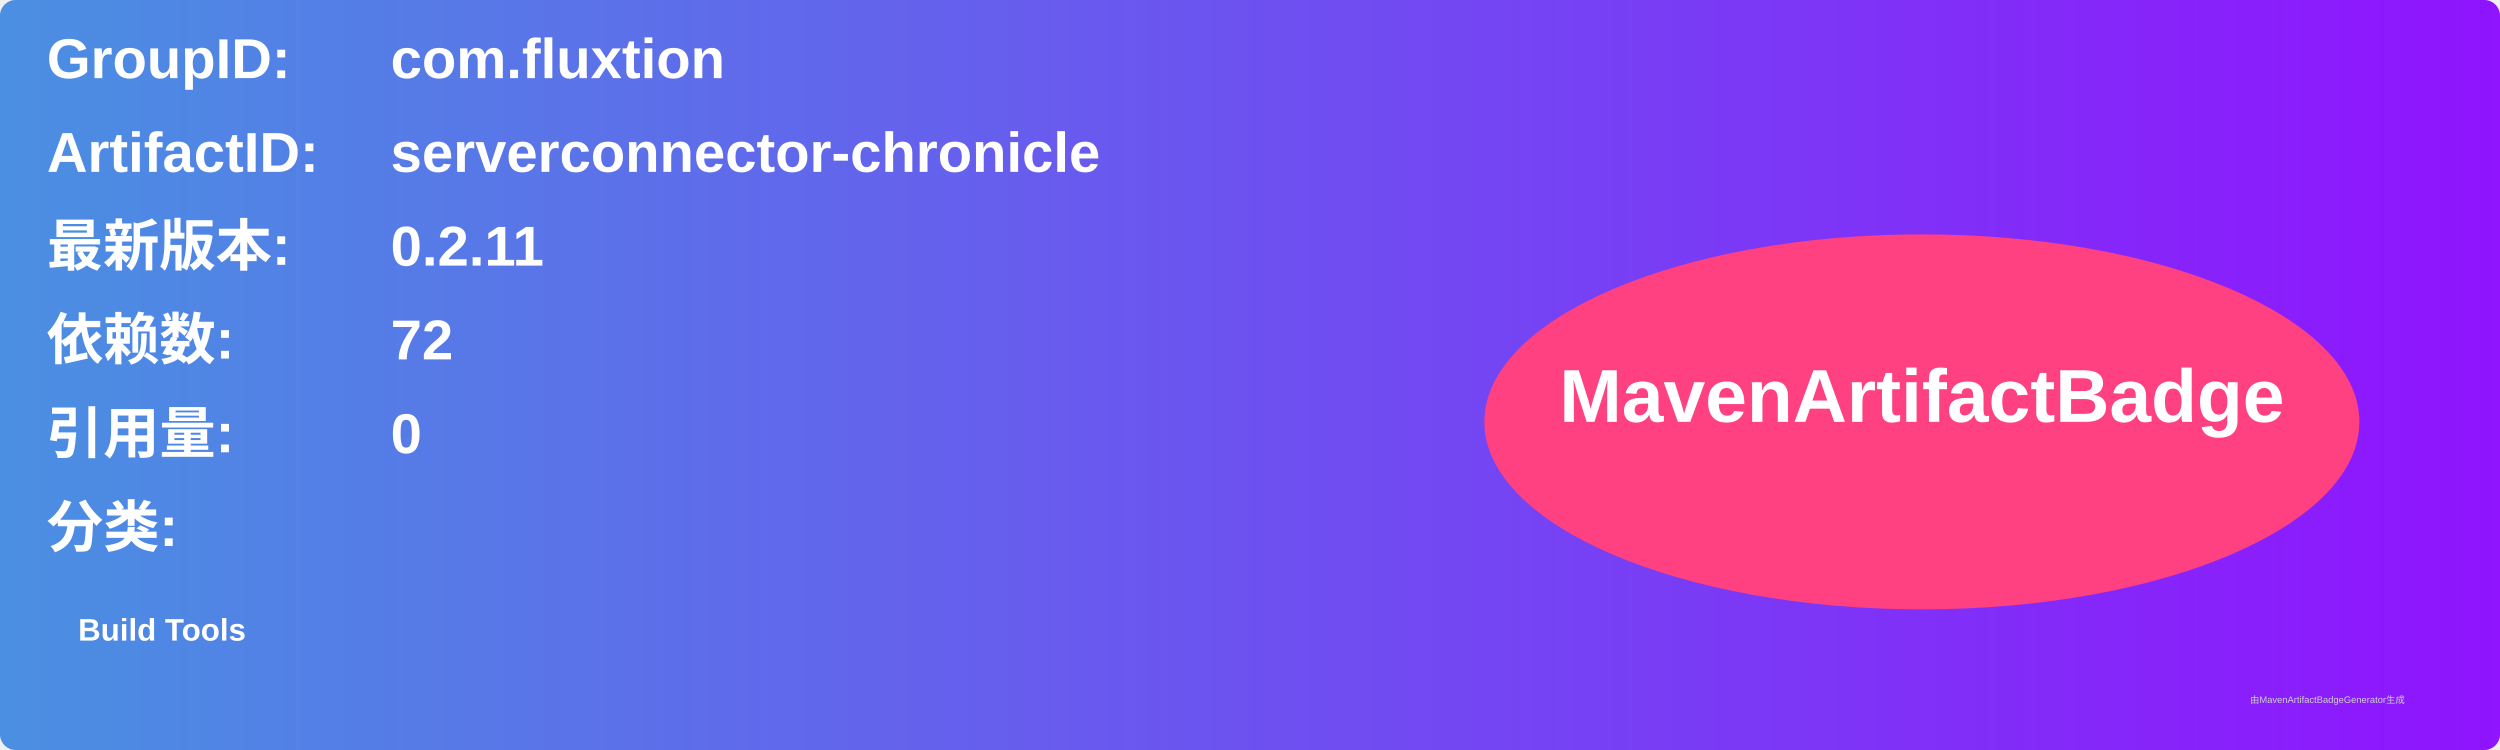
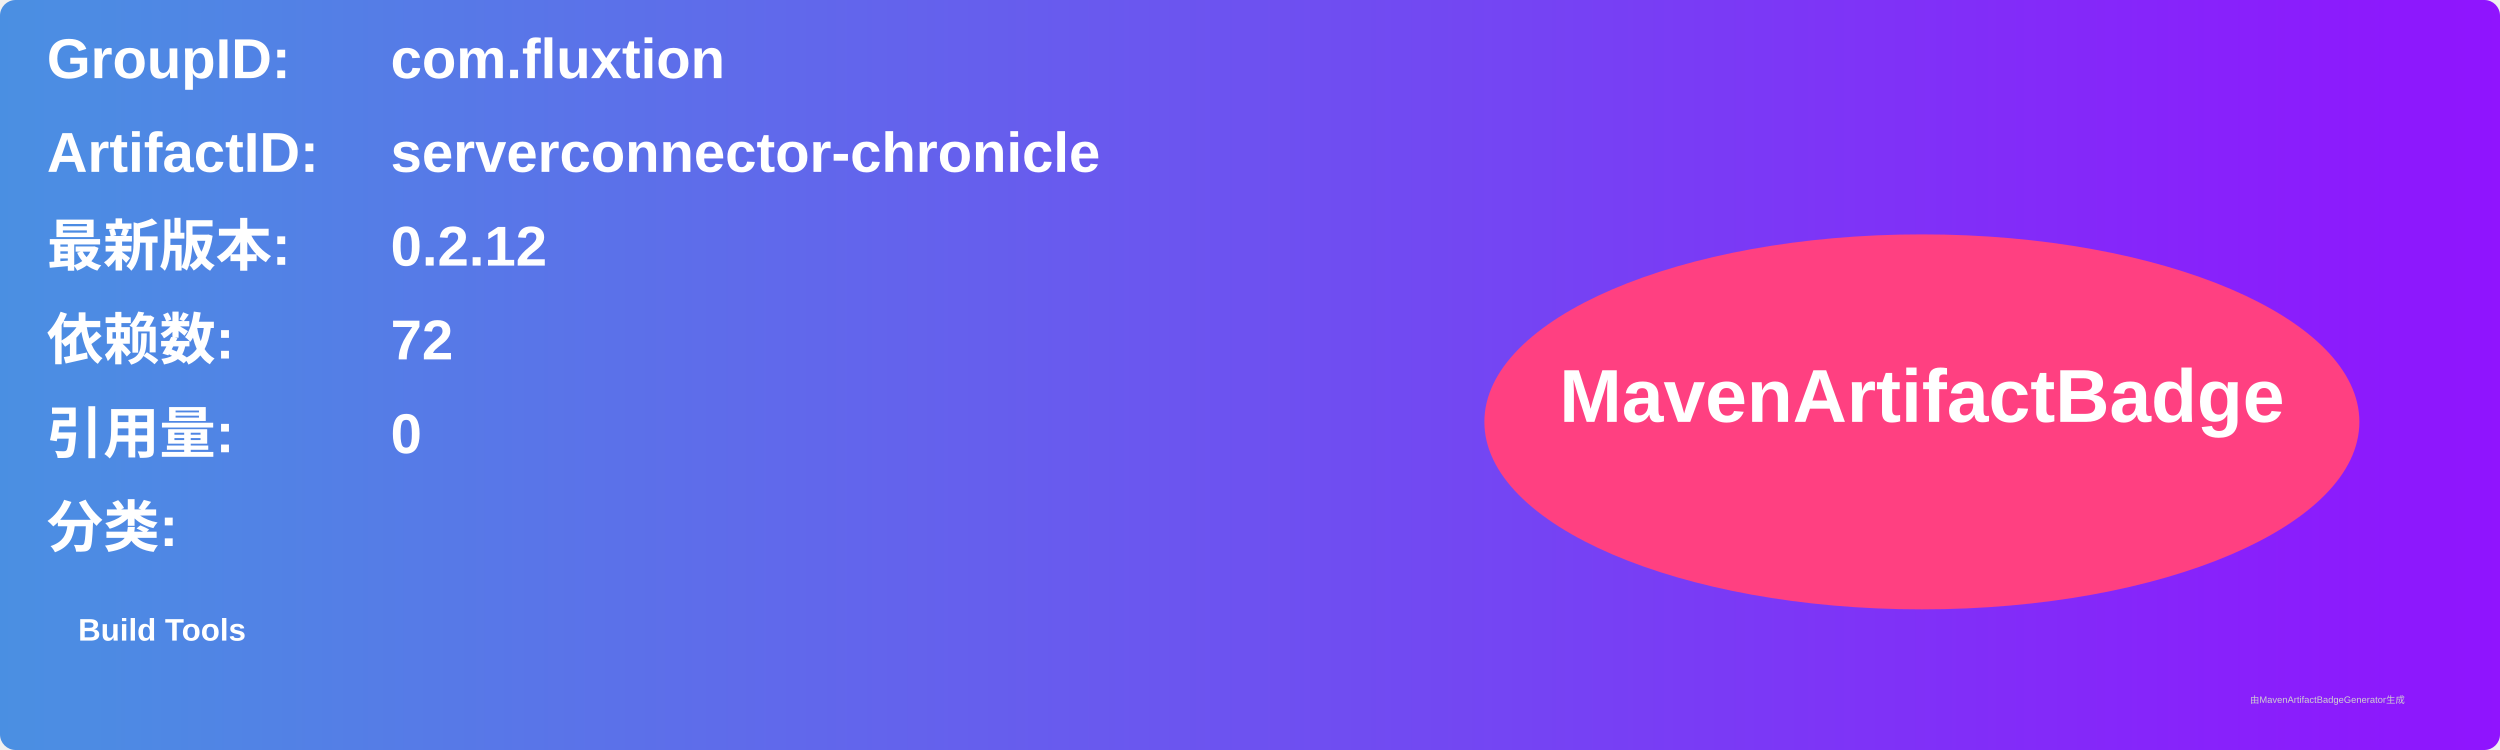
<svg xmlns="http://www.w3.org/2000/svg" width="800" height="240" viewBox="0 0 800 240">
  <linearGradient id="grad" x1="0%" y1="0%" x2="100%" y2="0%">
    <stop offset="0%" stop-color="#4a90e2" />
    <stop offset="100%" stop-color="#9013fe" />
  </linearGradient>
  <rect width="100%" height="100%" rx="5" ry="5" fill="url(#grad)" />
  <g transform="translate(15, 15)">
    <text x="0" y="10" font-family="Arial" font-size="18" fill="white" font-weight="bold" width="260">GroupID:</text>
    <text x="110" y="10" font-family="Arial" font-size="18" fill="white" font-weight="bold" width="460">com.fluxtion</text>
    <text x="0" y="40" font-family="Arial" font-size="18" fill="white" font-weight="bold" width="260">ArtifactID:</text>
    <text x="110" y="40" font-family="Arial" font-size="18" fill="white" font-weight="bold" width="460">serverconnector-chronicle</text>
    <text x="0" y="70" font-family="Arial" font-size="18" fill="white" font-weight="bold">最新版本:</text>
    <text x="110" y="70" font-family="Arial" font-size="18" fill="white" font-weight="bold">
-       <tspan font-weight="bold">0.2.11</tspan>
+       <tspan font-weight="bold">0.2.12</tspan>
    </text>
    <text x="0" y="100" font-family="Arial" font-size="18" fill="white" font-weight="bold">依赖数: </text>
    <text x="110" y="100" font-family="Arial" font-size="18" fill="white">
      <tspan font-weight="bold">72</tspan>
    </text>
    <text x="0" y="130" font-family="Arial" font-size="18" fill="white" font-weight="bold">引用量: </text>
    <text x="110" y="130" font-family="Arial" font-size="18" fill="white">
      <tspan font-weight="bold">0</tspan>
    </text>
    <text x="0" y="160" font-family="Arial" font-size="18" fill="white" font-weight="bold">分类:</text>
    <text x="10" y="190" font-family="Arial" font-size="10" fill="white">
      <tspan font-weight="bold">Build Tools</tspan>
    </text>
    <ellipse cx="600" cy="120" rx="140" ry="60" fill="#ff4081" />
    <text x="600" y="120" text-anchor="middle" font-family="Arial" font-size="24" fill="white" font-weight="bold">MavenArtifactBadge</text>
  </g>
  <text x="720" y="225" font-family="Arial" font-size="3" fill="#d0d0d0">由MavenArtifactBadgeGenerator生成</text>
</svg>
